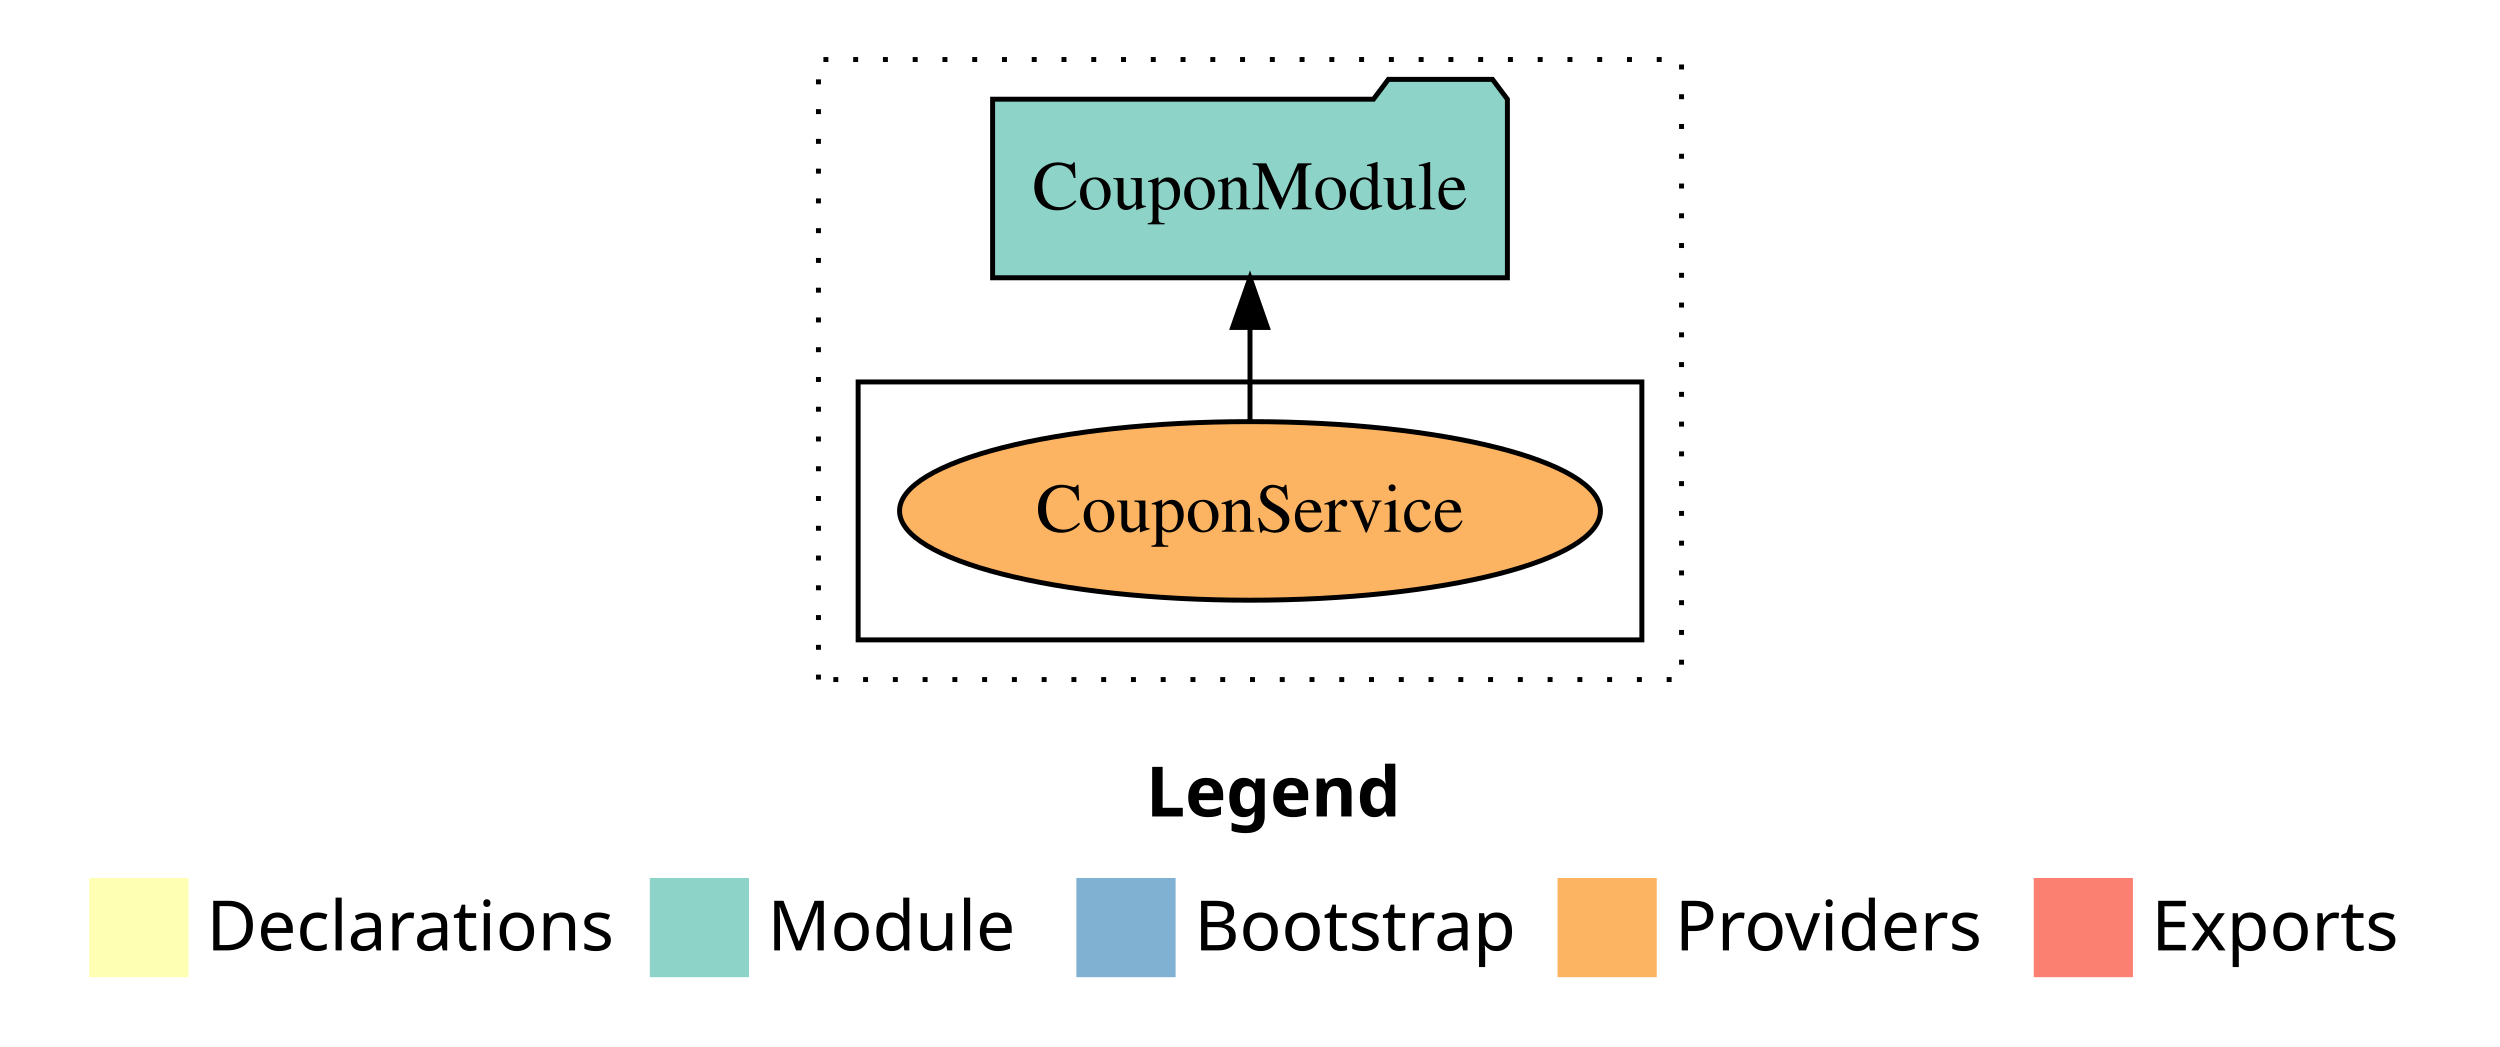
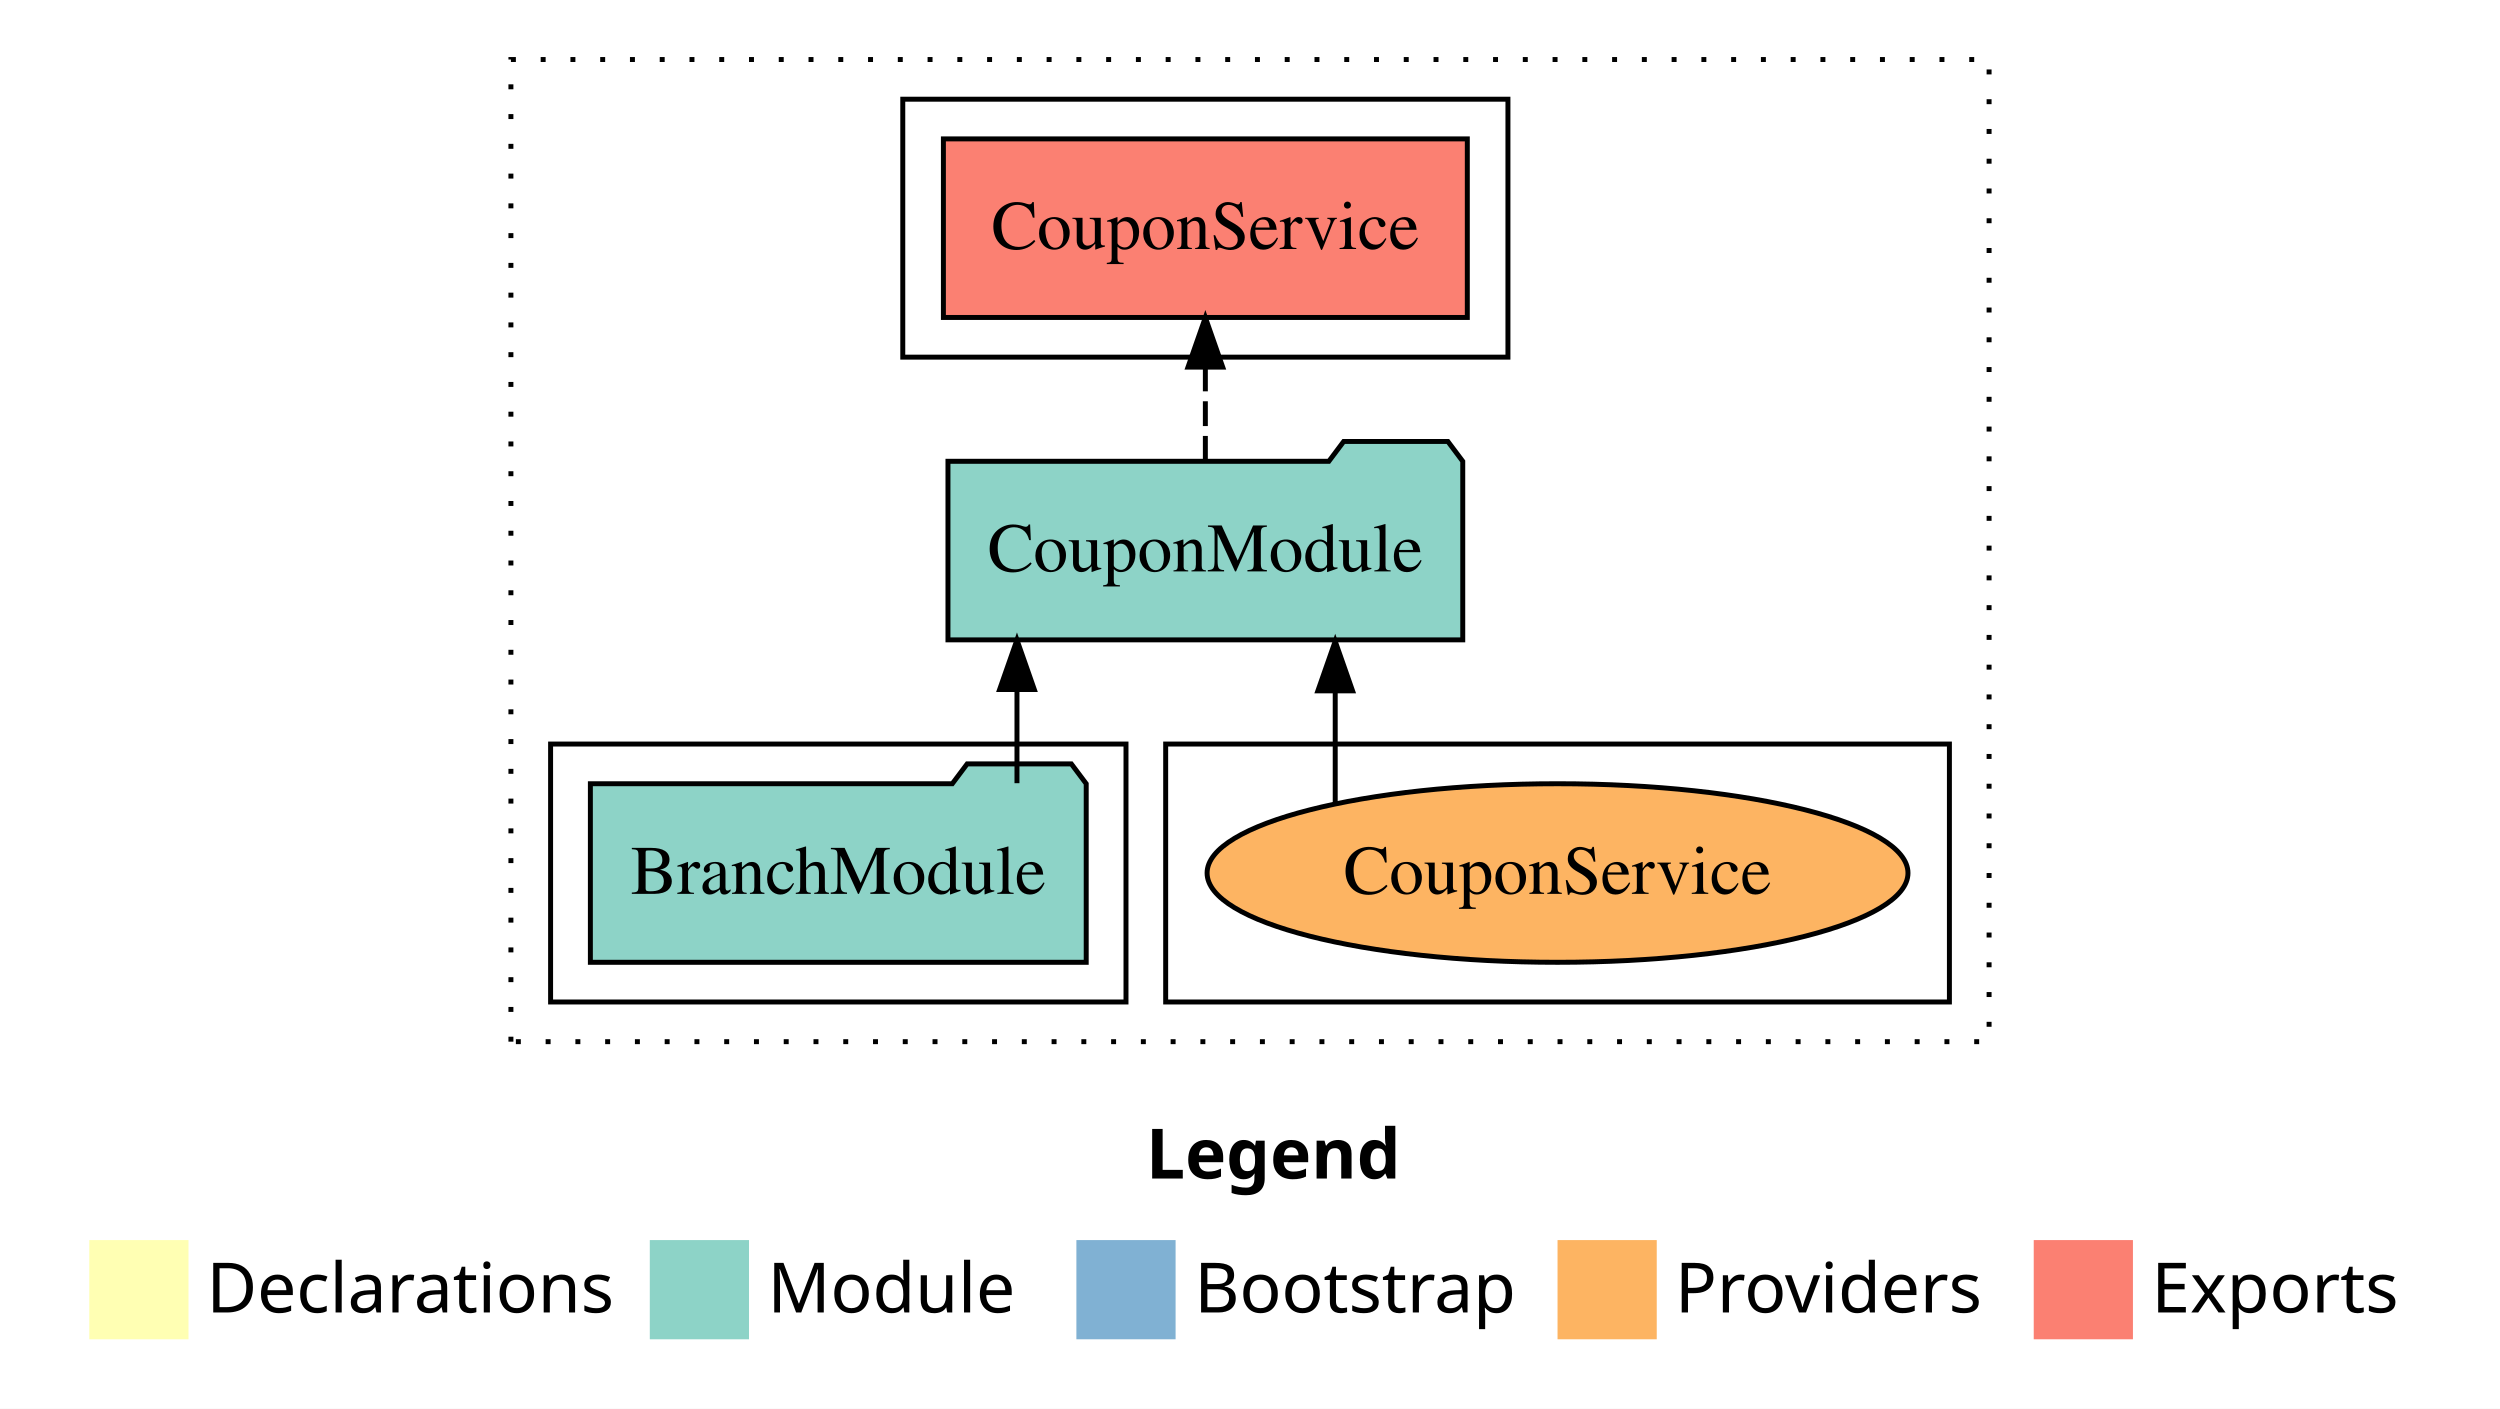
- <svg xmlns="http://www.w3.org/2000/svg" width="504pt" height="211pt" viewBox="0.00 0.00 504.00 211.00">
-   <g id="graph0" class="graph" transform="scale(1 1) rotate(0) translate(4 207)">
-     <polygon fill="white" stroke="transparent" points="-4,4 -4,-207 500,-207 500,4 -4,4" />
+ <svg xmlns="http://www.w3.org/2000/svg" width="504pt" height="284pt" viewBox="0.00 0.00 504.00 284.00">
+   <g id="graph0" class="graph" transform="scale(1 1) rotate(0) translate(4 280)">
+     <polygon fill="white" stroke="transparent" points="-4,4 -4,-280 500,-280 500,4 -4,4" />
    <text text-anchor="start" x="227.01" y="-42.4" font-family="Times-12" font-weight="bold" font-size="14.00">Legend</text>
    <polygon fill="#ffffb3" stroke="transparent" points="14,-10 14,-30 34,-30 34,-10 14,-10" />
    <text text-anchor="start" x="37.63" y="-15.4" font-family="Times-12" font-size="14.00">  Declarations</text>
    <polygon fill="#8dd3c7" stroke="transparent" points="127,-10 127,-30 147,-30 147,-10 127,-10" />
    <text text-anchor="start" x="150.73" y="-15.4" font-family="Times-12" font-size="14.00">  Module</text>
    <polygon fill="#80b1d3" stroke="transparent" points="213,-10 213,-30 233,-30 233,-10 213,-10" />
    <text text-anchor="start" x="236.78" y="-15.4" font-family="Times-12" font-size="14.00">  Bootstrap</text>
    <polygon fill="#fdb462" stroke="transparent" points="310,-10 310,-30 330,-30 330,-10 310,-10" />
    <text text-anchor="start" x="333.67" y="-15.4" font-family="Times-12" font-size="14.00">  Providers</text>
    <polygon fill="#fb8072" stroke="transparent" points="406,-10 406,-30 426,-30 426,-10 406,-10" />
    <text text-anchor="start" x="429.73" y="-15.4" font-family="Times-12" font-size="14.00">  Exports</text>
    <g id="clust1" class="cluster">
-       <polygon fill="none" stroke="black" stroke-dasharray="1,5" points="161,-70 161,-195 335,-195 335,-70 161,-70" />
+       <polygon fill="none" stroke="black" stroke-dasharray="1,5" points="99,-70 99,-268 397,-268 397,-70 99,-70" />
+     </g>
+     <g id="clust4" class="cluster">
+       <polygon fill="none" stroke="black" points="178,-208 178,-260 300,-260 300,-208 178,-208" />
    </g>
    <g id="clust6" class="cluster">
-       <polygon fill="none" stroke="black" points="169,-78 169,-130 327,-130 327,-78 169,-78" />
+       <polygon fill="none" stroke="black" points="231,-78 231,-130 389,-130 389,-78 231,-78" />
+     </g>
+     <g id="clust3" class="cluster">
+       <polygon fill="none" stroke="black" points="107,-78 107,-130 223,-130 223,-78 107,-78" />
    </g>
    <g id="node1" class="node">
-       <ellipse fill="#fdb462" stroke="black" cx="248" cy="-104" rx="70.65" ry="18" />
-       <text text-anchor="middle" x="248" y="-99.8" font-family="Times,serif" font-size="14.00">CouponService</text>
+       <polygon fill="#8dd3c7" stroke="black" points="214.98,-122 211.98,-126 190.98,-126 187.98,-122 115.02,-122 115.02,-86 214.98,-86 214.98,-122" />
+       <text text-anchor="middle" x="165" y="-99.8" font-family="Times,serif" font-size="14.00">BranchModule</text>
    </g>
    <g id="node2" class="node">
-       <polygon fill="#8dd3c7" stroke="black" points="299.89,-187 296.89,-191 275.89,-191 272.89,-187 196.11,-187 196.11,-151 299.89,-151 299.89,-187" />
-       <text text-anchor="middle" x="248" y="-164.8" font-family="Times,serif" font-size="14.00">CouponModule</text>
+       <polygon fill="#8dd3c7" stroke="black" points="290.89,-187 287.89,-191 266.89,-191 263.89,-187 187.11,-187 187.11,-151 290.89,-151 290.89,-187" />
+       <text text-anchor="middle" x="239" y="-164.8" font-family="Times,serif" font-size="14.00">CouponModule</text>
    </g>
    <g id="edge1" class="edge">
-       <path fill="none" stroke="black" d="M248,-122.11C248,-122.11 248,-140.99 248,-140.99" />
-       <polygon fill="black" stroke="black" points="244.5,-140.99 248,-150.99 251.5,-140.99 244.5,-140.99" />
+       <path fill="none" stroke="black" d="M201.02,-122.11C201.02,-122.11 201.02,-140.99 201.02,-140.99" />
+       <polygon fill="black" stroke="black" points="197.52,-140.99 201.02,-150.99 204.52,-140.99 197.52,-140.99" />
+     </g>
+     <g id="node3" class="node">
+       <polygon fill="#fb8072" stroke="black" points="291.81,-252 186.19,-252 186.19,-216 291.81,-216 291.81,-252" />
+       <text text-anchor="middle" x="239" y="-229.8" font-family="Times,serif" font-size="14.00">CouponService </text>
+     </g>
+     <g id="edge2" class="edge">
+       <path fill="none" stroke="black" stroke-dasharray="5,2" d="M239,-187.11C239,-187.11 239,-205.99 239,-205.99" />
+       <polygon fill="black" stroke="black" points="235.5,-205.99 239,-215.99 242.5,-205.99 235.5,-205.99" />
+     </g>
+     <g id="node4" class="node">
+       <ellipse fill="#fdb462" stroke="black" cx="310" cy="-104" rx="70.65" ry="18" />
+       <text text-anchor="middle" x="310" y="-99.8" font-family="Times,serif" font-size="14.00">CouponService</text>
+     </g>
+     <g id="edge3" class="edge">
+       <path fill="none" stroke="black" d="M265.18,-118.1C265.18,-118.1 265.18,-140.72 265.18,-140.72" />
+       <polygon fill="black" stroke="black" points="261.68,-140.72 265.18,-150.72 268.68,-140.72 261.68,-140.72" />
    </g>
  </g>
</svg>
